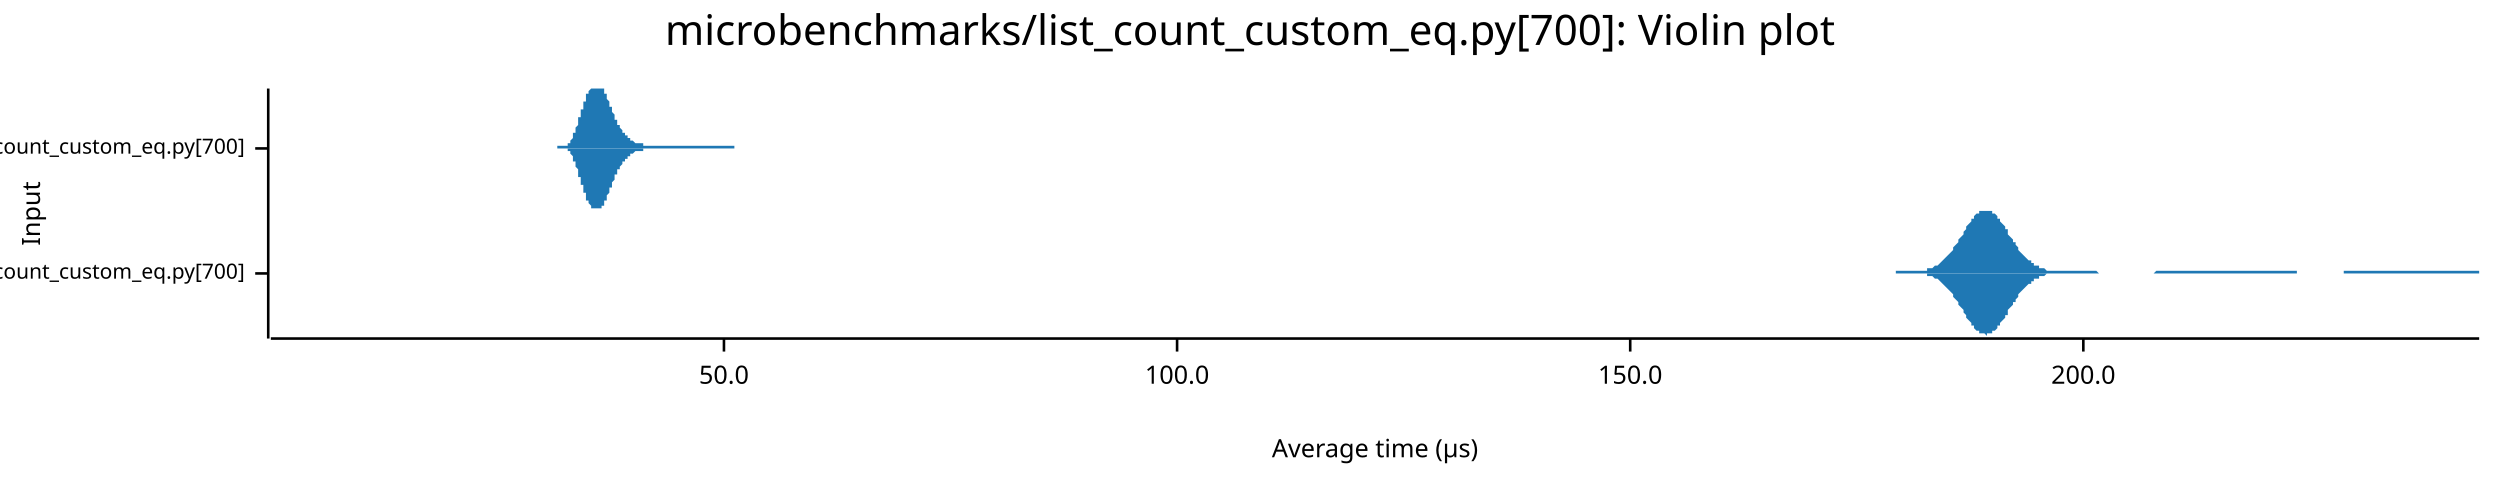
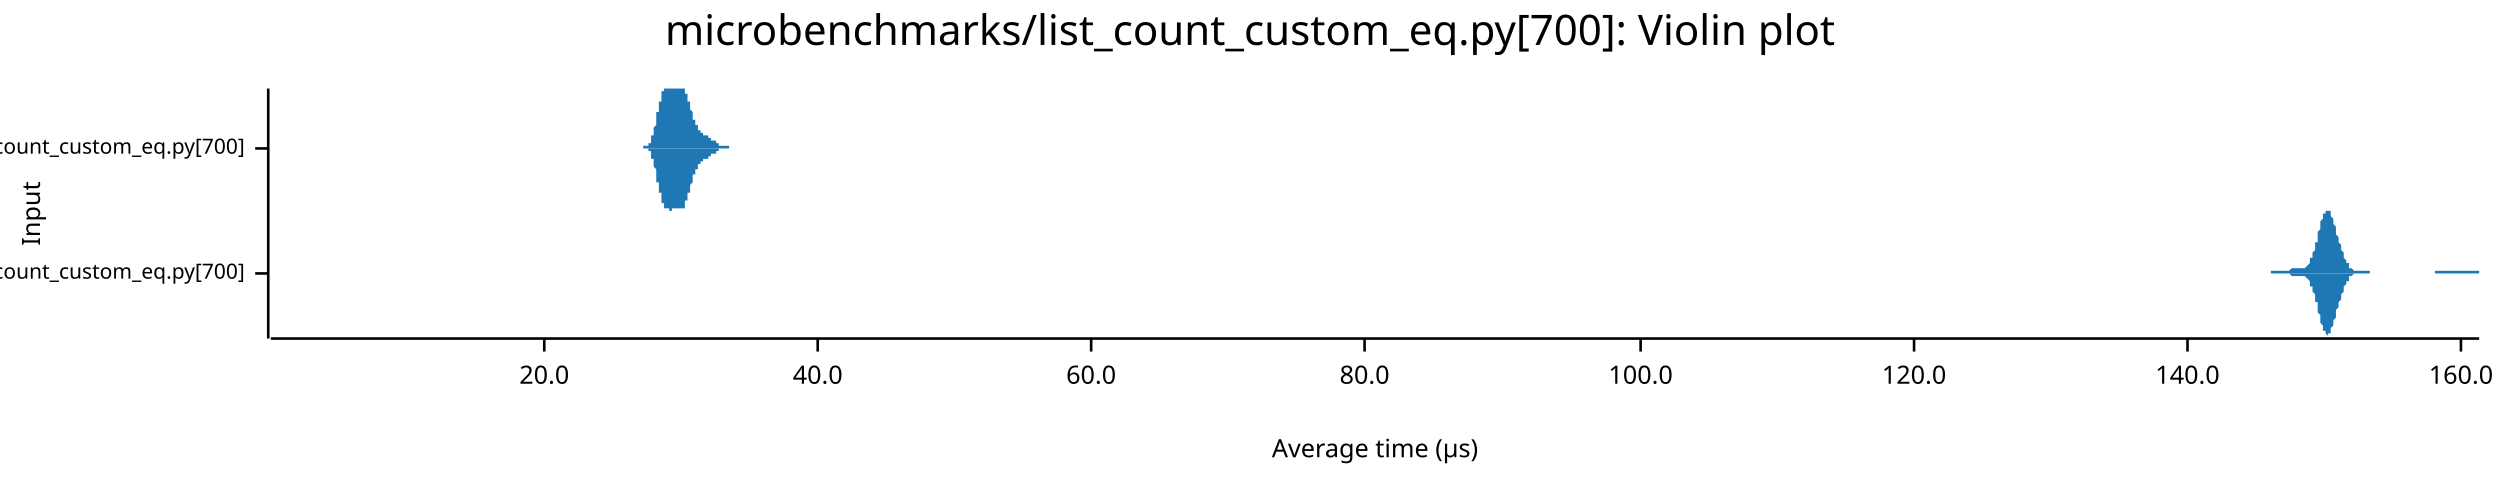
<svg xmlns="http://www.w3.org/2000/svg" width="960" height="186" viewBox="0 0 960 186">
  <text x="480" y="5" dy="0.76em" text-anchor="middle" font-family="sans-serif" font-size="16.129" opacity="1" fill="#000000">
microbenchmarks/list_count_custom_eq.py[700]: Violin plot
</text>
  <text x="8" y="82" dy="0.76em" text-anchor="middle" font-family="sans-serif" font-size="9.677" opacity="1" fill="#000000" transform="rotate(270, 8, 82)">
Input
</text>
  <text x="528" y="178" dy="-0.5ex" text-anchor="middle" font-family="sans-serif" font-size="9.677" opacity="1" fill="#000000">
Average time (µs)
</text>
  <polyline fill="none" opacity="1" stroke="#000000" stroke-width="1" points="103,34 103,130 " />
  <text x="94" y="105" dy="0.5ex" text-anchor="end" font-family="sans-serif" font-size="8.065" opacity="1" fill="#000000">
microbenchmarks/rustpython/list_count_custom_eq.py[700]
</text>
  <polyline fill="none" opacity="1" stroke="#000000" stroke-width="1" points="98,105 103,105 " />
  <text x="94" y="57" dy="0.5ex" text-anchor="end" font-family="sans-serif" font-size="8.065" opacity="1" fill="#000000">
microbenchmarks/cpython/list_count_custom_eq.py[700]
</text>
  <polyline fill="none" opacity="1" stroke="#000000" stroke-width="1" points="98,57 103,57 " />
  <polyline fill="none" opacity="1" stroke="#000000" stroke-width="1" points="104,130 952,130 " />
-   <text x="278" y="140" dy="0.76em" text-anchor="middle" font-family="sans-serif" font-size="9.677" opacity="1" fill="#000000">
- 50.0
+   <text x="209" y="140" dy="0.76em" text-anchor="middle" font-family="sans-serif" font-size="9.677" opacity="1" fill="#000000">
+ 20.0
</text>
-   <polyline fill="none" opacity="1" stroke="#000000" stroke-width="1" points="278,130 278,135 " />
-   <text x="452" y="140" dy="0.76em" text-anchor="middle" font-family="sans-serif" font-size="9.677" opacity="1" fill="#000000">
+   <polyline fill="none" opacity="1" stroke="#000000" stroke-width="1" points="209,130 209,135 " />
+   <text x="314" y="140" dy="0.76em" text-anchor="middle" font-family="sans-serif" font-size="9.677" opacity="1" fill="#000000">
+ 40.0
+ </text>
+   <polyline fill="none" opacity="1" stroke="#000000" stroke-width="1" points="314,130 314,135 " />
+   <text x="419" y="140" dy="0.76em" text-anchor="middle" font-family="sans-serif" font-size="9.677" opacity="1" fill="#000000">
+ 60.0
+ </text>
+   <polyline fill="none" opacity="1" stroke="#000000" stroke-width="1" points="419,130 419,135 " />
+   <text x="524" y="140" dy="0.76em" text-anchor="middle" font-family="sans-serif" font-size="9.677" opacity="1" fill="#000000">
+ 80.0
+ </text>
+   <polyline fill="none" opacity="1" stroke="#000000" stroke-width="1" points="524,130 524,135 " />
+   <text x="630" y="140" dy="0.76em" text-anchor="middle" font-family="sans-serif" font-size="9.677" opacity="1" fill="#000000">
100.0
</text>
-   <polyline fill="none" opacity="1" stroke="#000000" stroke-width="1" points="452,130 452,135 " />
-   <text x="626" y="140" dy="0.76em" text-anchor="middle" font-family="sans-serif" font-size="9.677" opacity="1" fill="#000000">
- 150.0
+   <polyline fill="none" opacity="1" stroke="#000000" stroke-width="1" points="630,130 630,135 " />
+   <text x="735" y="140" dy="0.76em" text-anchor="middle" font-family="sans-serif" font-size="9.677" opacity="1" fill="#000000">
+ 120.0
</text>
-   <polyline fill="none" opacity="1" stroke="#000000" stroke-width="1" points="626,130 626,135 " />
-   <text x="800" y="140" dy="0.76em" text-anchor="middle" font-family="sans-serif" font-size="9.677" opacity="1" fill="#000000">
- 200.0
+   <polyline fill="none" opacity="1" stroke="#000000" stroke-width="1" points="735,130 735,135 " />
+   <text x="840" y="140" dy="0.76em" text-anchor="middle" font-family="sans-serif" font-size="9.677" opacity="1" fill="#000000">
+ 140.0
</text>
-   <polyline fill="none" opacity="1" stroke="#000000" stroke-width="1" points="800,130 800,135 " />
-   <polygon opacity="1" fill="#1F78B4" points="728,104 728,104 729,104 729,104 730,104 730,104 731,104 731,104 732,104 732,104 732,104 733,104 733,104 734,104 734,104 735,104 735,104 736,104 736,104 737,104 737,104 737,104 738,104 738,104 739,104 739,104 740,104 740,103 741,103 741,103 741,103 742,103 742,103 743,102 743,102 744,102 744,102 745,101 745,101 745,101 746,100 746,100 747,99 747,99 748,98 748,98 749,97 749,97 750,96 750,95 750,95 751,94 751,94 752,93 752,92 753,91 753,91 754,90 754,89 754,89 755,88 755,87 756,86 756,86 757,85 757,84 758,84 758,83 758,83 759,82 759,82 760,82 760,81 761,81 761,81 762,81 762,81 763,81 763,81 763,81 764,81 764,81 765,81 765,82 766,82 766,82 767,83 767,83 767,84 768,84 768,85 769,86 769,86 770,87 770,88 771,88 771,89 771,90 772,91 772,91 773,92 773,93 774,93 774,94 775,95 775,95 775,96 776,97 776,97 777,98 777,98 778,99 778,99 779,100 779,100 780,100 780,101 780,101 781,101 781,102 782,102 782,102 783,102 783,103 784,103 784,103 784,103 785,103 785,103 786,104 786,104 787,104 787,104 788,104 788,104 788,104 789,104 789,104 790,104 790,104 791,104 791,104 792,104 792,104 793,104 793,104 793,104 794,104 794,104 795,104 795,104 796,104 796,104 797,104 797,104 797,104 798,104 798,104 799,104 799,104 800,104 800,104 801,104 801,104 801,104 802,104 802,104 803,104 803,104 804,104 804,104 805,104 805,104 805,104 806,105 806,105 807,105 807,105 808,105 808,105 809,105 809,105 810,105 810,105 810,105 811,105 811,105 812,105 812,105 813,105 813,105 814,105 814,105 814,105 815,105 815,105 816,105 816,105 817,105 817,105 818,105 818,105 818,105 819,105 819,105 820,105 820,105 821,105 821,105 822,105 822,105 823,105 823,105 823,105 824,105 824,105 825,105 825,105 826,105 826,105 827,105 827,105 827,105 828,104 828,104 829,104 829,104 830,104 830,104 831,104 831,104 831,104 832,104 832,104 833,104 833,104 834,104 834,104 835,104 835,104 836,104 836,104 836,104 837,104 837,104 838,104 838,104 839,104 839,104 840,104 840,104 840,104 841,104 841,104 842,104 842,104 843,104 843,104 844,104 844,104 844,104 845,104 845,104 846,104 846,104 847,104 847,104 848,104 848,104 848,104 849,104 849,104 850,104 850,104 851,104 851,104 852,104 852,104 853,104 853,104 853,104 854,104 854,104 855,104 855,104 856,104 856,104 857,104 857,104 857,104 858,104 858,104 859,104 859,104 860,104 860,104 861,104 861,104 861,104 862,104 862,104 863,104 863,104 864,104 864,104 865,104 865,104 866,104 866,104 866,104 867,104 867,104 868,104 868,104 869,104 869,104 870,104 870,104 870,104 871,104 871,104 872,104 872,104 873,104 873,104 874,104 874,104 874,104 875,104 875,104 876,104 876,104 877,104 877,104 878,104 878,104 878,104 879,104 879,104 880,104 880,104 881,104 881,104 882,104 882,105 883,105 883,105 883,105 884,105 884,105 885,105 885,105 886,105 886,105 887,105 887,105 887,105 888,105 888,105 889,105 889,105 890,105 890,105 891,105 891,105 891,105 892,105 892,105 893,105 893,105 894,105 894,105 895,105 895,105 896,105 896,105 896,105 897,105 897,105 898,105 898,105 899,105 899,105 900,105 900,105 900,104 901,104 901,104 902,104 902,104 903,104 903,104 904,104 904,104 904,104 905,104 905,104 906,104 906,104 907,104 907,104 908,104 908,104 909,104 909,104 909,104 910,104 910,104 911,104 911,104 912,104 912,104 913,104 913,104 913,104 914,104 914,104 915,104 915,104 916,104 916,104 917,104 917,104 917,104 918,104 918,104 919,104 919,104 920,104 920,104 921,104 921,104 921,104 922,104 922,104 923,104 923,104 924,104 924,104 925,104 925,104 926,104 926,104 926,104 927,104 927,104 928,104 928,104 929,104 929,104 930,104 930,104 930,104 931,104 931,104 932,104 932,104 933,104 933,104 934,104 934,104 934,104 935,104 935,104 936,104 936,104 937,104 937,104 938,104 938,104 939,104 939,104 939,104 940,104 940,104 941,104 941,104 942,104 942,104 943,104 943,104 943,104 944,104 944,104 945,104 945,104 946,104 946,104 947,104 947,104 947,104 948,104 948,104 949,104 949,104 950,104 950,104 951,104 951,104 952,104 952,105 728,105 " />
-   <polygon opacity="1" fill="#1F78B4" points="728,105 728,105 729,105 729,105 730,105 730,105 731,105 731,105 732,105 732,105 732,105 733,105 733,105 734,105 734,105 735,105 735,105 736,105 736,105 737,105 737,105 737,105 738,105 738,105 739,105 739,105 740,105 740,106 741,106 741,106 741,106 742,106 742,106 743,107 743,107 744,107 744,107 745,108 745,108 745,108 746,109 746,109 747,110 747,110 748,111 748,111 749,112 749,112 750,113 750,114 750,114 751,115 751,115 752,116 752,117 753,118 753,118 754,119 754,120 754,120 755,121 755,122 756,123 756,123 757,124 757,125 758,125 758,126 758,126 759,127 759,127 760,127 760,128 761,128 761,128 762,128 762,128 763,129 763,128 763,128 764,128 764,128 765,128 765,127 766,127 766,127 767,126 767,126 767,125 768,125 768,124 769,123 769,123 770,122 770,121 771,121 771,120 771,119 772,118 772,118 773,117 773,116 774,116 774,115 775,114 775,114 775,113 776,112 776,112 777,111 777,111 778,110 778,110 779,109 779,109 780,109 780,108 780,108 781,108 781,107 782,107 782,107 783,107 783,106 784,106 784,106 784,106 785,106 785,106 786,105 786,105 787,105 787,105 788,105 788,105 788,105 789,105 789,105 790,105 790,105 791,105 791,105 792,105 792,105 793,105 793,105 793,105 794,105 794,105 795,105 795,105 796,105 796,105 797,105 797,105 797,105 798,105 798,105 799,105 799,105 800,105 800,105 801,105 801,105 801,105 802,105 802,105 803,105 803,105 804,105 804,105 805,105 805,105 805,105 806,105 806,105 807,105 807,105 808,105 808,105 809,105 809,105 810,105 810,105 810,105 811,105 811,105 812,105 812,105 813,105 813,105 814,105 814,105 814,105 815,105 815,105 816,105 816,105 817,105 817,105 818,105 818,105 818,105 819,105 819,105 820,105 820,105 821,105 821,105 822,105 822,105 823,105 823,105 823,105 824,105 824,105 825,105 825,105 826,105 826,105 827,105 827,105 827,105 828,105 828,105 829,105 829,105 830,105 830,105 831,105 831,105 831,105 832,105 832,105 833,105 833,105 834,105 834,105 835,105 835,105 836,105 836,105 836,105 837,105 837,105 838,105 838,105 839,105 839,105 840,105 840,105 840,105 841,105 841,105 842,105 842,105 843,105 843,105 844,105 844,105 844,105 845,105 845,105 846,105 846,105 847,105 847,105 848,105 848,105 848,105 849,105 849,105 850,105 850,105 851,105 851,105 852,105 852,105 853,105 853,105 853,105 854,105 854,105 855,105 855,105 856,105 856,105 857,105 857,105 857,105 858,105 858,105 859,105 859,105 860,105 860,105 861,105 861,105 861,105 862,105 862,105 863,105 863,105 864,105 864,105 865,105 865,105 866,105 866,105 866,105 867,105 867,105 868,105 868,105 869,105 869,105 870,105 870,105 870,105 871,105 871,105 872,105 872,105 873,105 873,105 874,105 874,105 874,105 875,105 875,105 876,105 876,105 877,105 877,105 878,105 878,105 878,105 879,105 879,105 880,105 880,105 881,105 881,105 882,105 882,105 883,105 883,105 883,105 884,105 884,105 885,105 885,105 886,105 886,105 887,105 887,105 887,105 888,105 888,105 889,105 889,105 890,105 890,105 891,105 891,105 891,105 892,105 892,105 893,105 893,105 894,105 894,105 895,105 895,105 896,105 896,105 896,105 897,105 897,105 898,105 898,105 899,105 899,105 900,105 900,105 900,105 901,105 901,105 902,105 902,105 903,105 903,105 904,105 904,105 904,105 905,105 905,105 906,105 906,105 907,105 907,105 908,105 908,105 909,105 909,105 909,105 910,105 910,105 911,105 911,105 912,105 912,105 913,105 913,105 913,105 914,105 914,105 915,105 915,105 916,105 916,105 917,105 917,105 917,105 918,105 918,105 919,105 919,105 920,105 920,105 921,105 921,105 921,105 922,105 922,105 923,105 923,105 924,105 924,105 925,105 925,105 926,105 926,105 926,105 927,105 927,105 928,105 928,105 929,105 929,105 930,105 930,105 930,105 931,105 931,105 932,105 932,105 933,105 933,105 934,105 934,105 934,105 935,105 935,105 936,105 936,105 937,105 937,105 938,105 938,105 939,105 939,105 939,105 940,105 940,105 941,105 941,105 942,105 942,105 943,105 943,105 943,105 944,105 944,105 945,105 945,105 946,105 946,105 947,105 947,105 947,105 948,105 948,105 949,105 949,105 950,105 950,105 951,105 951,105 952,105 952,105 728,105 " />
-   <polygon opacity="1" fill="#1F78B4" points="214,56 215,56 215,56 215,56 215,56 215,56 215,56 215,56 216,56 216,56 216,56 216,56 216,56 216,56 216,56 217,56 217,56 217,56 217,56 217,56 217,56 217,56 217,56 218,56 218,55 218,55 218,55 218,55 218,55 218,55 219,55 219,55 219,54 219,54 219,54 219,54 219,54 220,53 220,53 220,53 220,53 220,52 220,52 220,52 220,51 221,51 221,51 221,50 221,50 221,50 221,49 221,49 222,48 222,48 222,48 222,47 222,47 222,46 222,46 222,45 223,45 223,45 223,44 223,44 223,43 223,43 223,42 224,42 224,41 224,41 224,40 224,40 224,40 224,39 225,39 225,38 225,38 225,38 225,37 225,37 225,37 225,36 226,36 226,36 226,36 226,35 226,35 226,35 226,35 227,34 227,34 227,34 227,34 227,34 227,34 227,34 228,34 228,34 228,34 228,34 228,34 228,34 228,34 228,34 229,34 229,34 229,34 229,34 229,34 229,34 229,34 230,34 230,34 230,34 230,34 230,34 230,34 230,34 231,34 231,34 231,34 231,34 231,34 231,34 231,34 231,34 232,34 232,35 232,35 232,35 232,35 232,36 232,36 233,36 233,36 233,37 233,37 233,37 233,38 233,38 233,38 234,39 234,39 234,39 234,40 234,40 234,40 234,41 235,41 235,41 235,42 235,42 235,43 235,43 235,43 236,44 236,44 236,44 236,45 236,45 236,45 236,46 236,46 237,46 237,46 237,47 237,47 237,47 237,48 237,48 238,48 238,48 238,49 238,49 238,49 238,49 238,49 239,50 239,50 239,50 239,50 239,50 239,51 239,51 239,51 240,51 240,51 240,52 240,52 240,52 240,52 240,52 241,52 241,52 241,53 241,53 241,53 241,53 241,53 242,53 242,53 242,53 242,53 242,54 242,54 242,54 242,54 243,54 243,54 243,54 243,54 243,54 243,54 243,54 244,55 244,55 244,55 244,55 244,55 244,55 244,55 244,55 245,55 245,55 245,55 245,55 245,55 245,55 245,55 246,55 246,55 246,55 246,55 246,55 246,55 246,55 247,55 247,55 247,56 247,56 247,56 247,56 247,56 247,56 248,56 248,56 248,56 248,56 248,56 248,56 248,56 249,56 249,56 249,56 249,56 249,56 249,56 249,56 250,56 250,56 250,56 250,56 250,56 250,56 250,56 250,56 251,56 251,56 251,56 251,56 251,56 251,56 251,56 252,56 252,56 252,56 252,56 252,56 252,56 252,56 253,56 253,56 253,56 253,56 253,56 253,56 253,56 253,56 254,56 254,56 254,56 254,56 254,56 254,56 254,56 255,56 255,56 255,56 255,56 255,56 255,56 255,56 256,56 256,56 256,56 256,56 256,56 256,56 256,56 256,56 257,56 257,56 257,56 257,56 257,56 257,56 257,56 258,56 258,56 258,56 258,56 258,56 258,56 258,56 258,56 259,56 259,56 259,56 259,56 259,56 259,56 259,56 260,56 260,56 260,56 260,56 260,56 260,56 260,56 261,56 261,56 261,56 261,56 261,56 261,56 261,56 261,56 262,56 262,56 262,56 262,56 262,56 262,56 262,56 263,56 263,56 263,56 263,56 263,56 263,56 263,56 264,56 264,56 264,56 264,56 264,56 264,56 264,56 264,56 265,56 265,56 265,56 265,56 265,56 265,56 265,56 266,56 266,56 266,56 266,56 266,56 266,56 266,56 267,56 267,56 267,56 267,56 267,56 267,56 267,56 267,56 268,56 268,56 268,56 268,56 268,56 268,56 268,56 269,56 269,56 269,56 269,56 269,56 269,56 269,56 269,56 270,56 270,56 270,56 270,56 270,56 270,56 270,56 271,56 271,56 271,56 271,56 271,56 271,56 271,56 272,56 272,56 272,56 272,56 272,56 272,56 272,56 272,56 273,56 273,56 273,56 273,56 273,56 273,56 273,56 274,56 274,56 274,56 274,56 274,56 274,56 274,56 275,56 275,56 275,56 275,56 275,56 275,56 275,56 275,56 276,56 276,56 276,56 276,56 276,56 276,56 276,56 277,56 277,56 277,56 277,56 277,56 277,56 277,56 278,56 278,56 278,56 278,56 278,56 278,56 278,56 278,56 279,56 279,56 279,56 279,56 279,56 279,56 279,56 280,56 280,56 280,56 280,56 280,56 280,56 280,56 280,56 281,56 281,56 281,56 281,56 281,56 281,56 281,56 282,56 282,56 282,56 282,56 282,56 282,56 282,57 214,57 " />
-   <polygon opacity="1" fill="#1F78B4" points="214,57 215,57 215,57 215,57 215,57 215,57 215,57 215,57 216,57 216,57 216,57 216,57 216,57 216,57 216,57 217,57 217,57 217,57 217,57 217,57 217,57 217,57 217,57 218,57 218,58 218,58 218,58 218,58 218,58 218,58 219,58 219,58 219,59 219,59 219,59 219,59 219,59 220,60 220,60 220,60 220,60 220,61 220,61 220,61 220,62 221,62 221,62 221,63 221,63 221,63 221,64 221,64 222,65 222,65 222,65 222,66 222,66 222,67 222,67 222,68 223,68 223,68 223,69 223,69 223,70 223,70 223,71 224,71 224,72 224,72 224,73 224,73 224,73 224,74 225,74 225,75 225,75 225,75 225,76 225,76 225,76 225,77 226,77 226,77 226,77 226,78 226,78 226,78 226,78 227,79 227,79 227,79 227,79 227,79 227,80 227,80 228,80 228,80 228,80 228,80 228,80 228,80 228,80 228,80 229,80 229,80 229,80 229,80 229,81 229,80 229,80 230,80 230,80 230,80 230,80 230,80 230,80 230,80 231,80 231,80 231,80 231,80 231,79 231,79 231,79 231,79 232,79 232,78 232,78 232,78 232,78 232,77 232,77 233,77 233,77 233,76 233,76 233,76 233,75 233,75 233,75 234,74 234,74 234,74 234,73 234,73 234,73 234,72 235,72 235,72 235,71 235,71 235,70 235,70 235,70 236,69 236,69 236,69 236,68 236,68 236,68 236,67 236,67 237,67 237,67 237,66 237,66 237,66 237,65 237,65 238,65 238,65 238,64 238,64 238,64 238,64 238,64 239,63 239,63 239,63 239,63 239,63 239,62 239,62 239,62 240,62 240,62 240,61 240,61 240,61 240,61 240,61 241,61 241,61 241,60 241,60 241,60 241,60 241,60 242,60 242,60 242,60 242,60 242,59 242,59 242,59 242,59 243,59 243,59 243,59 243,59 243,59 243,59 243,59 244,58 244,58 244,58 244,58 244,58 244,58 244,58 244,58 245,58 245,58 245,58 245,58 245,58 245,58 245,58 246,58 246,58 246,58 246,58 246,58 246,58 246,58 247,58 247,58 247,57 247,57 247,57 247,57 247,57 247,57 248,57 248,57 248,57 248,57 248,57 248,57 248,57 249,57 249,57 249,57 249,57 249,57 249,57 249,57 250,57 250,57 250,57 250,57 250,57 250,57 250,57 250,57 251,57 251,57 251,57 251,57 251,57 251,57 251,57 252,57 252,57 252,57 252,57 252,57 252,57 252,57 253,57 253,57 253,57 253,57 253,57 253,57 253,57 253,57 254,57 254,57 254,57 254,57 254,57 254,57 254,57 255,57 255,57 255,57 255,57 255,57 255,57 255,57 256,57 256,57 256,57 256,57 256,57 256,57 256,57 256,57 257,57 257,57 257,57 257,57 257,57 257,57 257,57 258,57 258,57 258,57 258,57 258,57 258,57 258,57 258,57 259,57 259,57 259,57 259,57 259,57 259,57 259,57 260,57 260,57 260,57 260,57 260,57 260,57 260,57 261,57 261,57 261,57 261,57 261,57 261,57 261,57 261,57 262,57 262,57 262,57 262,57 262,57 262,57 262,57 263,57 263,57 263,57 263,57 263,57 263,57 263,57 264,57 264,57 264,57 264,57 264,57 264,57 264,57 264,57 265,57 265,57 265,57 265,57 265,57 265,57 265,57 266,57 266,57 266,57 266,57 266,57 266,57 266,57 267,57 267,57 267,57 267,57 267,57 267,57 267,57 267,57 268,57 268,57 268,57 268,57 268,57 268,57 268,57 269,57 269,57 269,57 269,57 269,57 269,57 269,57 269,57 270,57 270,57 270,57 270,57 270,57 270,57 270,57 271,57 271,57 271,57 271,57 271,57 271,57 271,57 272,57 272,57 272,57 272,57 272,57 272,57 272,57 272,57 273,57 273,57 273,57 273,57 273,57 273,57 273,57 274,57 274,57 274,57 274,57 274,57 274,57 274,57 275,57 275,57 275,57 275,57 275,57 275,57 275,57 275,57 276,57 276,57 276,57 276,57 276,57 276,57 276,57 277,57 277,57 277,57 277,57 277,57 277,57 277,57 278,57 278,57 278,57 278,57 278,57 278,57 278,57 278,57 279,57 279,57 279,57 279,57 279,57 279,57 279,57 280,57 280,57 280,57 280,57 280,57 280,57 280,57 280,57 281,57 281,57 281,57 281,57 281,57 281,57 281,57 282,57 282,57 282,57 282,57 282,57 282,57 282,57 214,57 " />
+   <polyline fill="none" opacity="1" stroke="#000000" stroke-width="1" points="840,130 840,135 " />
+   <text x="945" y="140" dy="0.76em" text-anchor="middle" font-family="sans-serif" font-size="9.677" opacity="1" fill="#000000">
+ 160.0
+ </text>
+   <polyline fill="none" opacity="1" stroke="#000000" stroke-width="1" points="945,130 945,135 " />
+   <polygon opacity="1" fill="#1F78B4" points="872,104 872,104 873,104 873,104 873,104 873,104 873,104 873,104 873,104 874,104 874,104 874,104 874,104 874,104 874,104 875,104 875,104 875,104 875,104 875,104 875,104 876,104 876,104 876,104 876,104 876,104 876,104 876,104 877,104 877,104 877,104 877,104 877,104 877,104 878,104 878,104 878,104 878,104 878,104 878,104 879,104 879,104 879,104 879,104 879,104 879,104 880,103 880,103 880,103 880,103 880,103 880,103 880,103 881,103 881,103 881,103 881,103 881,103 881,103 882,103 882,103 882,103 882,103 882,103 882,103 883,103 883,103 883,103 883,103 883,103 883,103 883,103 884,103 884,103 884,103 884,103 884,103 884,103 885,103 885,103 885,103 885,103 885,103 885,103 886,102 886,102 886,102 886,102 886,102 886,102 887,101 887,101 887,101 887,100 887,100 887,100 887,99 888,99 888,99 888,98 888,98 888,97 888,97 889,96 889,96 889,95 889,94 889,94 889,93 890,93 890,92 890,91 890,91 890,90 890,89 890,89 891,88 891,87 891,87 891,86 891,85 891,85 892,84 892,84 892,83 892,83 892,82 892,82 893,82 893,81 893,81 893,81 893,81 893,81 893,81 894,81 894,81 894,81 894,81 894,81 894,81 895,81 895,82 895,82 895,82 895,83 895,83 896,84 896,84 896,85 896,85 896,86 896,86 897,87 897,87 897,88 897,88 897,89 897,90 897,90 898,91 898,91 898,92 898,92 898,93 898,93 899,94 899,95 899,95 899,96 899,96 899,96 900,97 900,97 900,98 900,98 900,99 900,99 900,99 901,100 901,100 901,100 901,101 901,101 901,101 902,101 902,102 902,102 902,102 902,102 902,103 903,103 903,103 903,103 903,103 903,103 903,103 904,104 904,104 904,104 904,104 904,104 904,104 904,104 905,104 905,104 905,104 905,104 905,104 905,104 906,104 906,104 906,104 906,104 906,104 906,104 907,104 907,104 907,104 907,104 907,104 907,104 907,104 908,104 908,104 908,104 908,104 908,104 908,104 909,104 909,104 909,104 909,104 909,104 909,104 910,104 910,105 910,105 910,105 910,105 910,105 911,105 911,105 911,105 911,105 911,105 911,105 911,105 912,105 912,105 912,105 912,105 912,105 912,105 913,105 913,105 913,105 913,105 913,105 913,105 914,105 914,105 914,105 914,105 914,105 914,105 914,105 915,105 915,105 915,105 915,105 915,105 915,105 916,105 916,105 916,105 916,105 916,105 916,105 917,105 917,105 917,105 917,105 917,105 917,105 917,105 918,105 918,105 918,105 918,105 918,105 918,105 919,105 919,105 919,105 919,105 919,105 919,105 920,105 920,105 920,105 920,105 920,105 920,105 921,105 921,105 921,105 921,105 921,105 921,105 921,105 922,105 922,105 922,105 922,105 922,105 922,105 923,105 923,105 923,105 923,105 923,105 923,105 924,105 924,105 924,105 924,105 924,105 924,105 924,105 925,105 925,105 925,105 925,105 925,105 925,105 926,105 926,105 926,105 926,105 926,105 926,105 927,105 927,105 927,105 927,105 927,105 927,105 928,105 928,105 928,105 928,105 928,105 928,105 928,105 929,105 929,105 929,105 929,105 929,105 929,105 930,105 930,105 930,105 930,105 930,105 930,105 931,105 931,105 931,105 931,105 931,105 931,105 931,105 932,105 932,105 932,105 932,105 932,105 932,105 933,105 933,105 933,105 933,105 933,105 933,105 934,105 934,105 934,105 934,105 934,105 934,105 934,105 935,105 935,105 935,104 935,104 935,104 935,104 936,104 936,104 936,104 936,104 936,104 936,104 937,104 937,104 937,104 937,104 937,104 937,104 938,104 938,104 938,104 938,104 938,104 938,104 938,104 939,104 939,104 939,104 939,104 939,104 939,104 940,104 940,104 940,104 940,104 940,104 940,104 941,104 941,104 941,104 941,104 941,104 941,104 941,104 942,104 942,104 942,104 942,104 942,104 942,104 943,104 943,104 943,104 943,104 943,104 943,104 944,104 944,104 944,104 944,104 944,104 944,104 945,104 945,104 945,104 945,104 945,104 945,104 945,104 946,104 946,104 946,104 946,104 946,104 946,104 947,104 947,104 947,104 947,104 947,104 947,104 948,104 948,104 948,104 948,104 948,104 948,104 948,104 949,104 949,104 949,104 949,104 949,104 949,104 950,104 950,104 950,104 950,104 950,104 950,104 951,104 951,104 951,104 951,104 951,104 951,104 952,104 952,105 872,105 " />
+   <polygon opacity="1" fill="#1F78B4" points="872,105 872,105 873,105 873,105 873,105 873,105 873,105 873,105 873,105 874,105 874,105 874,105 874,105 874,105 874,105 875,105 875,105 875,105 875,105 875,105 875,105 876,105 876,105 876,105 876,105 876,105 876,105 876,105 877,105 877,105 877,105 877,105 877,105 877,105 878,105 878,105 878,105 878,105 878,105 878,105 879,105 879,105 879,105 879,105 879,105 879,105 880,106 880,106 880,106 880,106 880,106 880,106 880,106 881,106 881,106 881,106 881,106 881,106 881,106 882,106 882,106 882,106 882,106 882,106 882,106 883,106 883,106 883,106 883,106 883,106 883,106 883,106 884,106 884,106 884,106 884,106 884,106 884,106 885,106 885,106 885,106 885,106 885,106 885,106 886,107 886,107 886,107 886,107 886,107 886,107 887,108 887,108 887,108 887,109 887,109 887,109 887,110 888,110 888,110 888,111 888,111 888,112 888,112 889,113 889,113 889,114 889,115 889,115 889,116 890,116 890,117 890,118 890,118 890,119 890,120 890,120 891,121 891,122 891,122 891,123 891,124 891,124 892,125 892,125 892,126 892,126 892,127 892,127 893,127 893,128 893,128 893,128 893,128 893,128 893,128 894,129 894,128 894,128 894,128 894,128 894,128 895,128 895,127 895,127 895,127 895,126 895,126 896,125 896,125 896,124 896,124 896,123 896,123 897,122 897,122 897,121 897,121 897,120 897,119 897,119 898,118 898,118 898,117 898,117 898,116 898,116 899,115 899,114 899,114 899,113 899,113 899,113 900,112 900,112 900,111 900,111 900,110 900,110 900,110 901,109 901,109 901,109 901,108 901,108 901,108 902,108 902,107 902,107 902,107 902,107 902,106 903,106 903,106 903,106 903,106 903,106 903,106 904,105 904,105 904,105 904,105 904,105 904,105 904,105 905,105 905,105 905,105 905,105 905,105 905,105 906,105 906,105 906,105 906,105 906,105 906,105 907,105 907,105 907,105 907,105 907,105 907,105 907,105 908,105 908,105 908,105 908,105 908,105 908,105 909,105 909,105 909,105 909,105 909,105 909,105 910,105 910,105 910,105 910,105 910,105 910,105 911,105 911,105 911,105 911,105 911,105 911,105 911,105 912,105 912,105 912,105 912,105 912,105 912,105 913,105 913,105 913,105 913,105 913,105 913,105 914,105 914,105 914,105 914,105 914,105 914,105 914,105 915,105 915,105 915,105 915,105 915,105 915,105 916,105 916,105 916,105 916,105 916,105 916,105 917,105 917,105 917,105 917,105 917,105 917,105 917,105 918,105 918,105 918,105 918,105 918,105 918,105 919,105 919,105 919,105 919,105 919,105 919,105 920,105 920,105 920,105 920,105 920,105 920,105 921,105 921,105 921,105 921,105 921,105 921,105 921,105 922,105 922,105 922,105 922,105 922,105 922,105 923,105 923,105 923,105 923,105 923,105 923,105 924,105 924,105 924,105 924,105 924,105 924,105 924,105 925,105 925,105 925,105 925,105 925,105 925,105 926,105 926,105 926,105 926,105 926,105 926,105 927,105 927,105 927,105 927,105 927,105 927,105 928,105 928,105 928,105 928,105 928,105 928,105 928,105 929,105 929,105 929,105 929,105 929,105 929,105 930,105 930,105 930,105 930,105 930,105 930,105 931,105 931,105 931,105 931,105 931,105 931,105 931,105 932,105 932,105 932,105 932,105 932,105 932,105 933,105 933,105 933,105 933,105 933,105 933,105 934,105 934,105 934,105 934,105 934,105 934,105 934,105 935,105 935,105 935,105 935,105 935,105 935,105 936,105 936,105 936,105 936,105 936,105 936,105 937,105 937,105 937,105 937,105 937,105 937,105 938,105 938,105 938,105 938,105 938,105 938,105 938,105 939,105 939,105 939,105 939,105 939,105 939,105 940,105 940,105 940,105 940,105 940,105 940,105 941,105 941,105 941,105 941,105 941,105 941,105 941,105 942,105 942,105 942,105 942,105 942,105 942,105 943,105 943,105 943,105 943,105 943,105 943,105 944,105 944,105 944,105 944,105 944,105 944,105 945,105 945,105 945,105 945,105 945,105 945,105 945,105 946,105 946,105 946,105 946,105 946,105 946,105 947,105 947,105 947,105 947,105 947,105 947,105 948,105 948,105 948,105 948,105 948,105 948,105 948,105 949,105 949,105 949,105 949,105 949,105 949,105 950,105 950,105 950,105 950,105 950,105 950,105 951,105 951,105 951,105 951,105 951,105 951,105 952,105 952,105 872,105 " />
+   <polygon opacity="1" fill="#1F78B4" points="247,56 247,56 247,56 247,56 247,56 247,56 247,56 247,56 247,56 247,56 247,56 247,56 247,56 247,56 248,56 248,56 248,56 248,56 248,56 248,56 248,56 248,56 248,56 248,56 248,56 248,56 248,56 248,56 248,56 249,56 249,56 249,56 249,56 249,56 249,56 249,55 249,55 249,55 249,55 249,55 249,55 249,55 249,55 250,55 250,55 250,54 250,54 250,54 250,54 250,54 250,54 250,54 250,53 250,53 250,53 250,53 250,53 250,52 251,52 251,52 251,52 251,52 251,51 251,51 251,51 251,51 251,50 251,50 251,50 251,49 251,49 251,49 251,49 252,48 252,48 252,48 252,47 252,47 252,47 252,46 252,46 252,46 252,45 252,45 252,45 252,44 252,44 252,43 253,43 253,43 253,42 253,42 253,42 253,41 253,41 253,41 253,40 253,40 253,40 253,39 253,39 253,39 254,39 254,38 254,38 254,38 254,37 254,37 254,37 254,37 254,37 254,36 254,36 254,36 254,36 254,35 254,35 255,35 255,35 255,35 255,35 255,34 255,34 255,34 255,34 255,34 255,34 255,34 255,34 255,34 255,34 255,34 256,34 256,34 256,34 256,34 256,34 256,34 256,34 256,34 256,34 256,34 256,34 256,34 256,34 256,34 256,34 257,34 257,34 257,34 257,34 257,34 257,34 257,34 257,34 257,34 257,34 257,34 257,34 257,34 257,34 258,34 258,34 258,34 258,34 258,34 258,34 258,34 258,34 258,34 258,34 258,34 258,34 258,34 258,34 258,34 259,34 259,34 259,34 259,34 259,34 259,34 259,34 259,34 259,34 259,34 259,34 259,34 259,34 259,34 259,34 260,34 260,34 260,34 260,34 260,34 260,34 260,34 260,34 260,34 260,34 260,34 260,34 260,34 260,34 260,34 261,34 261,34 261,34 261,34 261,34 261,34 261,34 261,34 261,34 261,34 261,34 261,34 261,34 261,34 262,34 262,34 262,34 262,34 262,34 262,34 262,34 262,34 262,34 262,34 262,34 262,34 262,34 262,34 262,34 263,34 263,34 263,34 263,34 263,34 263,34 263,34 263,34 263,35 263,35 263,35 263,35 263,35 263,35 263,36 264,36 264,36 264,36 264,36 264,37 264,37 264,37 264,37 264,38 264,38 264,38 264,38 264,39 264,39 264,39 265,39 265,39 265,40 265,40 265,40 265,40 265,41 265,41 265,41 265,41 265,42 265,42 265,42 265,42 266,43 266,43 266,43 266,43 266,43 266,44 266,44 266,44 266,44 266,45 266,45 266,45 266,45 266,45 266,46 267,46 267,46 267,46 267,46 267,46 267,47 267,47 267,47 267,47 267,47 267,47 267,48 267,48 267,48 267,48 268,48 268,48 268,48 268,49 268,49 268,49 268,49 268,49 268,49 268,49 268,49 268,50 268,50 268,50 268,50 269,50 269,50 269,50 269,50 269,50 269,50 269,50 269,51 269,51 269,51 269,51 269,51 269,51 269,51 269,51 270,51 270,51 270,51 270,51 270,51 270,51 270,52 270,52 270,52 270,52 270,52 270,52 270,52 270,52 271,52 271,52 271,52 271,52 271,52 271,52 271,52 271,52 271,52 271,52 271,52 271,52 271,52 271,52 271,52 272,52 272,53 272,53 272,53 272,53 272,53 272,53 272,53 272,53 272,53 272,53 272,53 272,53 272,53 272,53 273,53 273,53 273,53 273,53 273,53 273,53 273,53 273,53 273,53 273,53 273,53 273,53 273,54 273,54 273,54 274,54 274,54 274,54 274,54 274,54 274,54 274,54 274,54 274,54 274,54 274,54 274,54 274,54 274,54 275,54 275,54 275,54 275,54 275,55 275,55 275,55 275,55 275,55 275,55 275,55 275,55 275,55 275,55 275,55 276,55 276,55 276,55 276,55 276,55 276,55 276,55 276,55 276,55 276,55 276,55 276,56 276,56 276,56 276,56 277,56 277,56 277,56 277,56 277,56 277,56 277,56 277,56 277,56 277,56 277,56 277,56 277,56 277,56 277,56 278,56 278,56 278,56 278,56 278,56 278,56 278,56 278,56 278,56 278,56 278,56 278,56 278,56 278,56 279,56 279,56 279,56 279,56 279,56 279,56 279,56 279,56 279,56 279,56 279,56 279,56 279,56 279,56 279,56 280,56 280,56 280,56 280,56 280,56 280,56 280,56 280,56 280,56 280,56 280,56 280,56 280,56 280,56 280,57 247,57 " />
+   <polygon opacity="1" fill="#1F78B4" points="247,57 247,57 247,57 247,57 247,57 247,57 247,57 247,57 247,57 247,57 247,57 247,57 247,57 247,57 248,57 248,57 248,57 248,57 248,57 248,57 248,57 248,57 248,57 248,57 248,57 248,57 248,57 248,57 248,57 249,57 249,57 249,57 249,57 249,57 249,57 249,58 249,58 249,58 249,58 249,58 249,58 249,58 249,58 250,58 250,58 250,59 250,59 250,59 250,59 250,59 250,59 250,59 250,60 250,60 250,60 250,60 250,60 250,61 251,61 251,61 251,61 251,61 251,62 251,62 251,62 251,62 251,63 251,63 251,63 251,64 251,64 251,64 251,64 252,65 252,65 252,65 252,66 252,66 252,66 252,67 252,67 252,67 252,68 252,68 252,68 252,69 252,69 252,70 253,70 253,70 253,71 253,71 253,71 253,72 253,72 253,72 253,73 253,73 253,73 253,74 253,74 253,74 254,74 254,75 254,75 254,75 254,76 254,76 254,76 254,76 254,76 254,77 254,77 254,77 254,77 254,78 254,78 255,78 255,78 255,78 255,78 255,79 255,79 255,79 255,79 255,79 255,79 255,79 255,79 255,79 255,80 255,80 256,80 256,80 256,80 256,80 256,80 256,80 256,80 256,80 256,80 256,80 256,80 256,80 256,80 256,80 256,80 257,80 257,80 257,80 257,80 257,80 257,80 257,80 257,80 257,80 257,80 257,80 257,80 257,80 257,81 258,81 258,81 258,80 258,80 258,80 258,80 258,80 258,80 258,80 258,80 258,80 258,80 258,80 258,80 258,80 259,80 259,80 259,80 259,80 259,80 259,80 259,80 259,80 259,80 259,80 259,80 259,80 259,80 259,80 259,80 260,80 260,80 260,80 260,80 260,80 260,80 260,80 260,80 260,80 260,80 260,80 260,80 260,80 260,80 260,80 261,80 261,80 261,80 261,80 261,80 261,80 261,80 261,80 261,80 261,80 261,80 261,80 261,80 261,80 262,80 262,80 262,80 262,80 262,80 262,80 262,80 262,80 262,80 262,80 262,80 262,80 262,80 262,80 262,80 263,80 263,79 263,79 263,79 263,79 263,79 263,79 263,79 263,78 263,78 263,78 263,78 263,78 263,78 263,77 264,77 264,77 264,77 264,77 264,76 264,76 264,76 264,76 264,75 264,75 264,75 264,75 264,74 264,74 264,74 265,74 265,74 265,73 265,73 265,73 265,73 265,72 265,72 265,72 265,72 265,71 265,71 265,71 265,71 266,70 266,70 266,70 266,70 266,70 266,69 266,69 266,69 266,69 266,68 266,68 266,68 266,68 266,68 266,67 267,67 267,67 267,67 267,67 267,67 267,66 267,66 267,66 267,66 267,66 267,66 267,65 267,65 267,65 267,65 268,65 268,65 268,65 268,64 268,64 268,64 268,64 268,64 268,64 268,64 268,64 268,63 268,63 268,63 268,63 269,63 269,63 269,63 269,63 269,63 269,63 269,63 269,62 269,62 269,62 269,62 269,62 269,62 269,62 269,62 270,62 270,62 270,62 270,62 270,62 270,62 270,61 270,61 270,61 270,61 270,61 270,61 270,61 270,61 271,61 271,61 271,61 271,61 271,61 271,61 271,61 271,61 271,61 271,61 271,61 271,61 271,61 271,61 271,61 272,61 272,60 272,60 272,60 272,60 272,60 272,60 272,60 272,60 272,60 272,60 272,60 272,60 272,60 272,60 273,60 273,60 273,60 273,60 273,60 273,60 273,60 273,60 273,60 273,60 273,60 273,60 273,59 273,59 273,59 274,59 274,59 274,59 274,59 274,59 274,59 274,59 274,59 274,59 274,59 274,59 274,59 274,59 274,59 275,59 275,59 275,59 275,59 275,58 275,58 275,58 275,58 275,58 275,58 275,58 275,58 275,58 275,58 275,58 276,58 276,58 276,58 276,58 276,58 276,58 276,58 276,58 276,58 276,58 276,58 276,57 276,57 276,57 276,57 277,57 277,57 277,57 277,57 277,57 277,57 277,57 277,57 277,57 277,57 277,57 277,57 277,57 277,57 277,57 278,57 278,57 278,57 278,57 278,57 278,57 278,57 278,57 278,57 278,57 278,57 278,57 278,57 278,57 279,57 279,57 279,57 279,57 279,57 279,57 279,57 279,57 279,57 279,57 279,57 279,57 279,57 279,57 279,57 280,57 280,57 280,57 280,57 280,57 280,57 280,57 280,57 280,57 280,57 280,57 280,57 280,57 280,57 280,57 247,57 " />
</svg>
